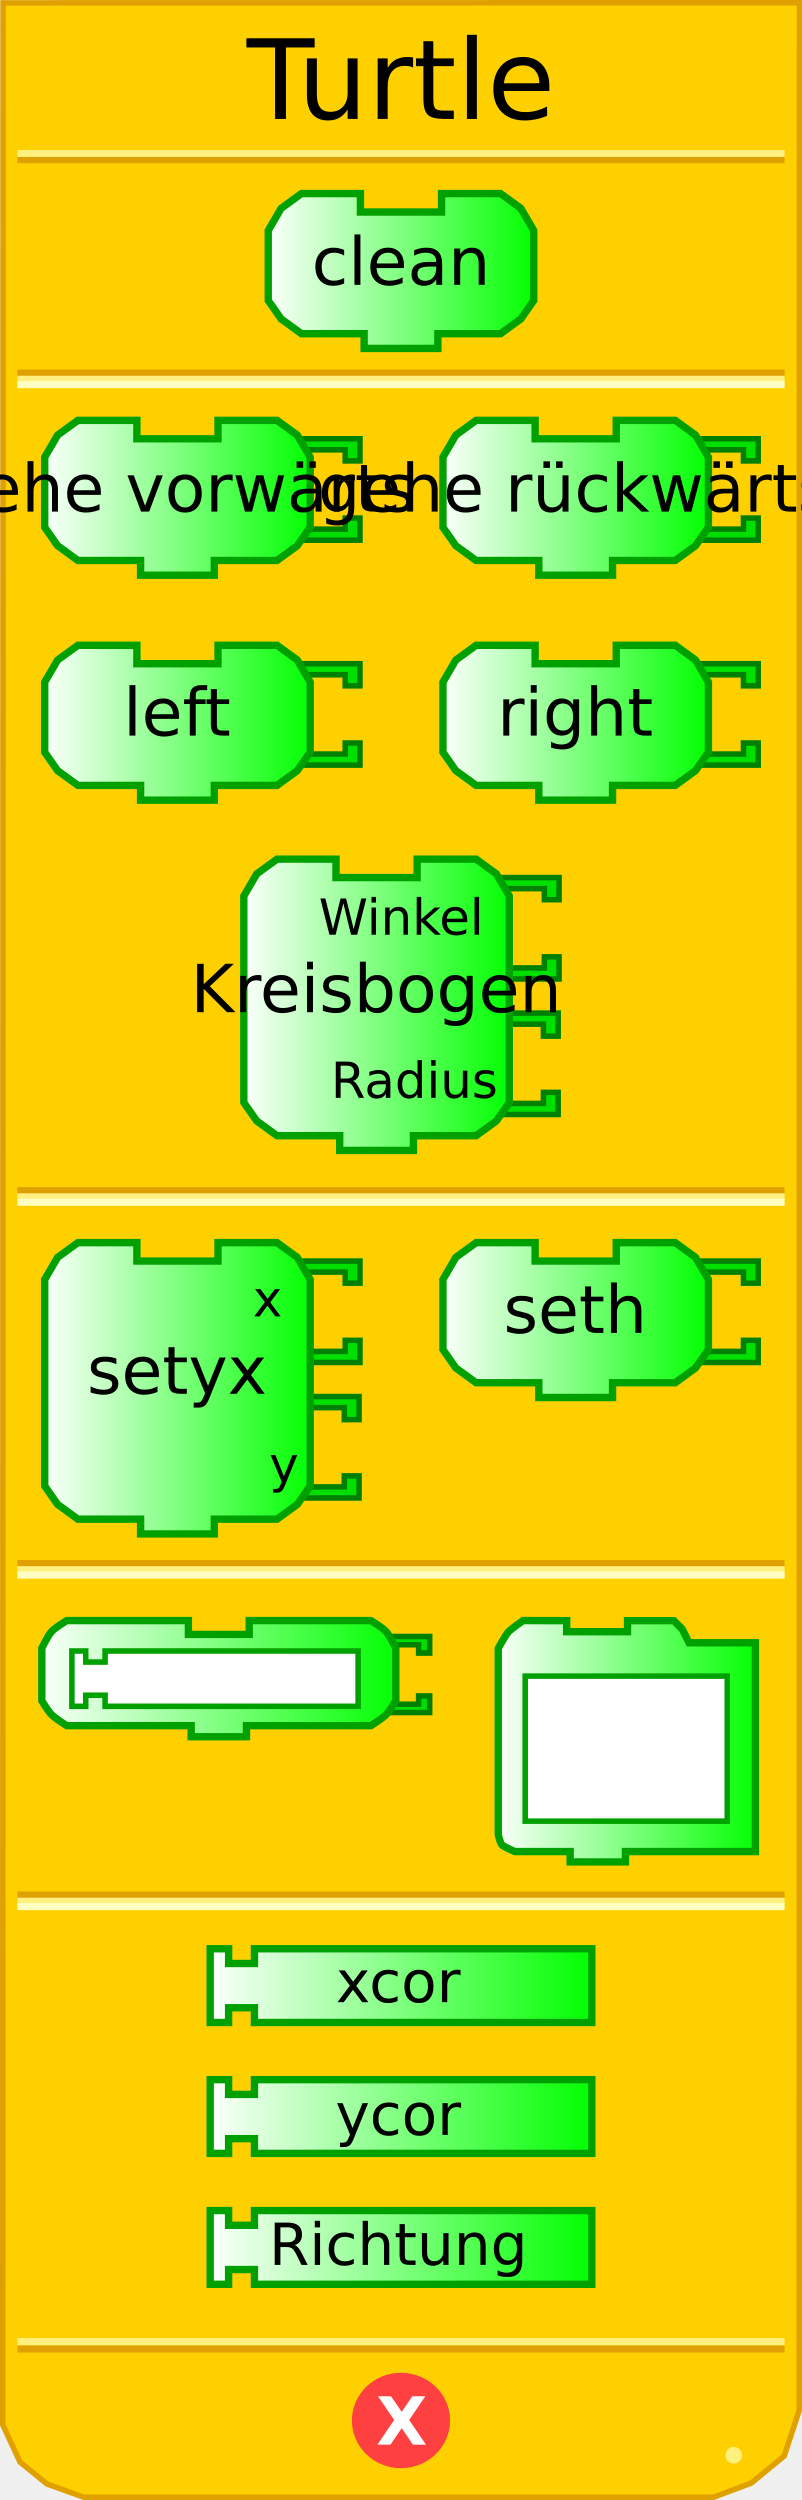
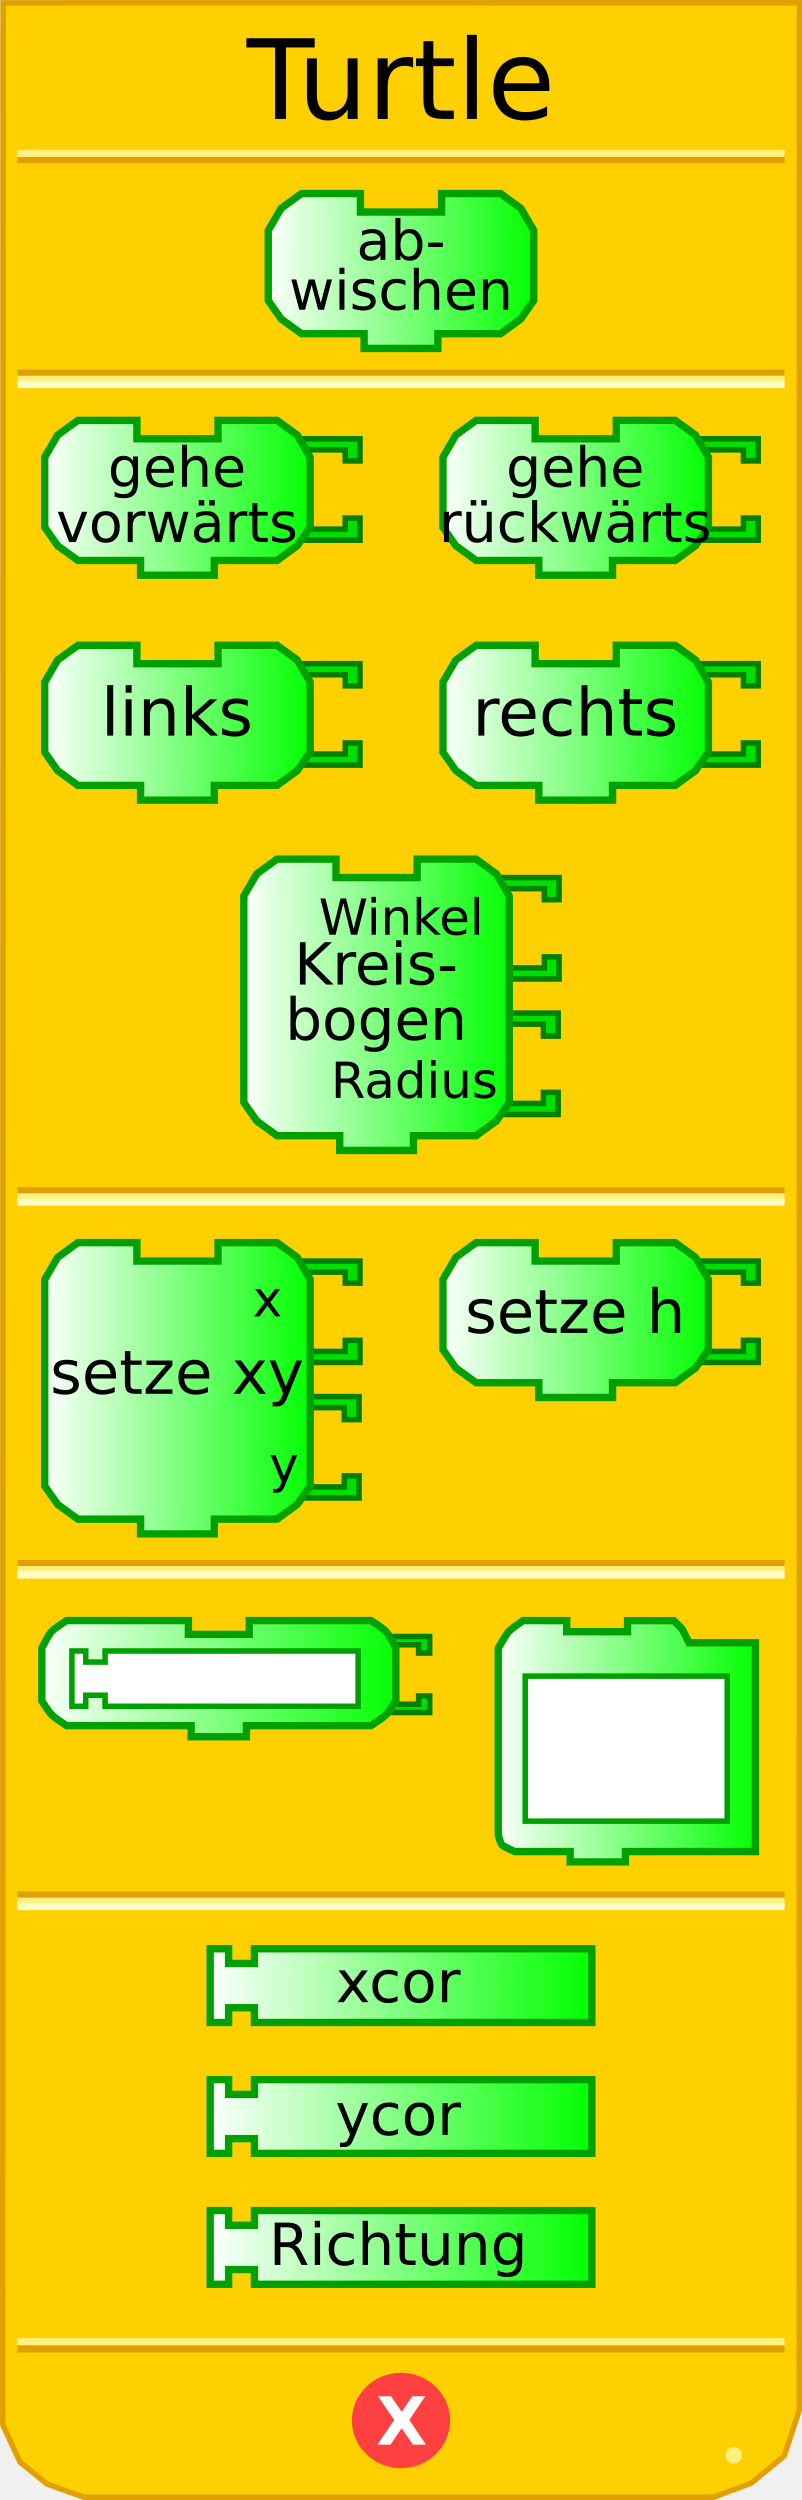
<svg xmlns="http://www.w3.org/2000/svg" xmlns:xlink="http://www.w3.org/1999/xlink" version="1.0" width="145" height="452" id="svg2">
  <defs id="defs103">
    <linearGradient id="linearGradient3250">
      <stop id="stop3252" style="stop-color:#ffffff;stop-opacity:1" offset="0" />
      <stop id="stop3254" style="stop-color:#00ff00;stop-opacity:1" offset="1" />
    </linearGradient>
    <linearGradient x1="0" y1="22" x2="74" y2="22" id="linearGradient3256" xlink:href="#linearGradient3250" gradientUnits="userSpaceOnUse" />
    <linearGradient x1="0" y1="22" x2="74" y2="22" id="linearGradient3258" xlink:href="#linearGradient3250" gradientUnits="userSpaceOnUse" />
    <linearGradient x1="0" y1="22" x2="74" y2="22" id="linearGradient3260" xlink:href="#linearGradient3250" gradientUnits="userSpaceOnUse" />
    <linearGradient x1="0" y1="22" x2="74" y2="22" id="linearGradient3264" xlink:href="#linearGradient3250" gradientUnits="userSpaceOnUse" gradientTransform="matrix(0.66667,0,0,0.66667,47.83321,34.33328)" />
    <linearGradient x1="0" y1="22" x2="74" y2="22" id="linearGradient3267" xlink:href="#linearGradient3250" gradientUnits="userSpaceOnUse" gradientTransform="matrix(0.66667,0,0,0.66667,47.83321,34.33328)" />
    <linearGradient x1="7.417" y1="90" x2="56.75" y2="90" id="linearGradient3333" xlink:href="#linearGradient3250" gradientUnits="userSpaceOnUse" />
    <linearGradient x1="7.417" y1="130.667" x2="56.75" y2="130.667" id="linearGradient3341" xlink:href="#linearGradient3250" gradientUnits="userSpaceOnUse" />
    <linearGradient x1="79.417" y1="90" x2="128.75" y2="90" id="linearGradient3349" xlink:href="#linearGradient3250" gradientUnits="userSpaceOnUse" />
    <linearGradient x1="79.417" y1="130.667" x2="128.75" y2="130.667" id="linearGradient3357" xlink:href="#linearGradient3250" gradientUnits="userSpaceOnUse" />
    <linearGradient x1="43.417" y1="181.667" x2="92.75" y2="181.667" id="linearGradient3365" xlink:href="#linearGradient3250" gradientUnits="userSpaceOnUse" />
    <linearGradient x1="7.417" y1="251" x2="56.75" y2="251" id="linearGradient3373" xlink:href="#linearGradient3250" gradientUnits="userSpaceOnUse" />
    <linearGradient x1="79.417" y1="238.667" x2="128.75" y2="238.667" id="linearGradient3381" xlink:href="#linearGradient3250" gradientUnits="userSpaceOnUse" />
    <linearGradient x1="6.562" y1="303.5" x2="72.562" y2="303.5" id="linearGradient3389" xlink:href="#linearGradient3250" gradientUnits="userSpaceOnUse" />
    <linearGradient x1="89.083" y1="314.82" x2="137.583" y2="314.82" id="linearGradient3397" xlink:href="#linearGradient3250" gradientUnits="userSpaceOnUse" />
    <linearGradient x1="37.333" y1="359" x2="107.667" y2="359" id="linearGradient3405" xlink:href="#linearGradient3250" gradientUnits="userSpaceOnUse" />
    <linearGradient x1="37.333" y1="382.667" x2="107.667" y2="382.667" id="linearGradient3413" xlink:href="#linearGradient3250" gradientUnits="userSpaceOnUse" />
    <linearGradient x1="37.333" y1="406.333" x2="107.667" y2="406.333" id="linearGradient3421" xlink:href="#linearGradient3250" gradientUnits="userSpaceOnUse" />
  </defs>
  <path d="M 0.559,0.52 L 0.497,438.41 L 3.621,445.143 L 8.495,449.107 L 15.156,451.503 L 128.981,451.503 L 135.83,448.939 L 141.779,444.047 L 144.503,435.792 L 144.541,0.497 L 0.559,0.52 z" id="path30" style="fill:#ffd000;fill-opacity:1;stroke:#e0a000;stroke-width:1;stroke-opacity:1" />
  <rect width="137.569" height="0.14" x="3.715" y="215.198" id="rect32" style="opacity:1;fill:#ffd000;fill-opacity:1;stroke:#e0a000;stroke-width:1.136;stroke-opacity:1" />
  <rect width="137.569" height="0.14" x="3.715" y="216.314" id="rect34" style="opacity:1;fill:#ffd000;fill-opacity:1;stroke:#fff080;stroke-width:1.136;stroke-opacity:1" />
  <rect width="137.569" height="0.14" x="3.715" y="217.292" id="rect36" style="opacity:1;fill:#ffd000;fill-opacity:1;stroke:#ffffc4;stroke-width:1.136;stroke-opacity:1" />
  <rect width="137.569" height="0.14" x="3.715" y="67.383" id="rect38" style="opacity:1;fill:#ffd000;fill-opacity:1;stroke:#e0a000;stroke-width:1.136;stroke-opacity:1" />
  <rect width="137.569" height="0.14" x="3.715" y="68.499" id="rect40" style="opacity:1;fill:#ffd000;fill-opacity:1;stroke:#fff080;stroke-width:1.136;stroke-opacity:1" />
  <rect width="137.569" height="0.14" x="3.715" y="69.477" id="rect42" style="opacity:1;fill:#ffd000;fill-opacity:1;stroke:#ffffc4;stroke-width:1.136;stroke-opacity:1" />
  <rect width="137.569" height="0.14" x="3.715" y="-28.932" transform="scale(1,-1)" id="rect50" style="opacity:1;fill:#ffd000;fill-opacity:1;stroke:#e0a000;stroke-width:1.136;stroke-opacity:1" />
  <rect width="137.569" height="0.14" x="3.715" y="-27.816" transform="scale(1,-1)" id="rect52" style="opacity:1;fill:#ffd000;fill-opacity:1;stroke:#fff080;stroke-width:1.136;stroke-opacity:1" />
  <rect width="137.569" height="0.14" x="3.715" y="-424.771" transform="scale(1,-1)" id="rect54" style="opacity:1;fill:#ffd000;fill-opacity:1;stroke:#e0a000;stroke-width:1.136;stroke-opacity:1" />
  <rect width="137.569" height="0.14" x="3.715" y="-423.432" transform="scale(1,-1)" id="rect56" style="opacity:1;fill:#ffd000;fill-opacity:1;stroke:#fff080;stroke-width:1.136;stroke-opacity:1" />
  <path d="M 12,428.5 C 12,429.328 11.328,430 10.5,430 C 9.672,430 9,429.328 9,428.5 C 9,427.672 9.672,427 10.5,427 C 11.328,427 12,427.672 12,428.5 z" transform="translate(122.1641,15.40625)" id="path58" style="fill:#fff080;fill-opacity:1;stroke:none;stroke-width:1;stroke-opacity:1" />
  <path d="M 79.5,438.375 C 79.5,442.862 75.75,446.5 71.125,446.5 C 66.5,446.5 62.75,442.862 62.75,438.375 C 62.75,433.888 66.5,430.25 71.125,430.25 C 75.75,430.25 79.5,433.888 79.5,438.375 L 79.5,438.375 z" transform="translate(1.375,-0.749023)" id="path60" style="fill:#ff4040;fill-opacity:1;stroke:#ff4040;stroke-width:1;stroke-opacity:1" />
  <text id="text42" style="font-size:12px;font-weight:bold;font-family:Bitstream Vera Sans">
    <tspan x="68" y="442" id="tspan44" style="font-size:12px;font-weight:bold;fill:#ffffff;font-family:Bitstream Vera Sans">X</tspan>
  </text>
  <path d="M 79.833,35 C 90.5,35 90.5,35 90.5,35 L 94.167,37.667 L 96.5,41.667 L 96.5,54.333 L 94.167,57.667 L 90.5,60.333 L 79.167,60.333 L 79.167,60.333 L 79.167,63 L 65.833,63 L 65.833,60.333 L 54.5,60.333 L 50.833,57.667 L 48.5,54.333 L 48.5,41.667 L 50.833,37.667 L 54.5,35 L 65.167,35 L 65.167,38.333 L 79.833,38.333 L 79.833,35 z" id="path48" style="fill:url(#linearGradient3267);fill-opacity:1;stroke:#00a000;stroke-width:1.333;stroke-opacity:1" />
  <text style="font-size:8px;text-align:center;text-anchor:middle;fill:#000000;fill-opacity:1;font-family:Bitstream Vera Sans">
-     <tspan x="72.5" y="51.5" id="tspan52" style="font-size:12px;fill:#000000;fill-opacity:1">clean</tspan>
+     <tspan x="72.5" y="47" id="tspan52" style="font-size:10px;fill:#000000;fill-opacity:1">ab-</tspan>
+   </text>
+   <text style="font-size:8px;text-align:center;text-anchor:middle;fill:#000000;fill-opacity:1;font-family:Bitstream Vera Sans">
+     <tspan x="72.5" y="56" id="tspan52" style="font-size:10px;fill:#000000;fill-opacity:1">wischen</tspan>
  </text>
  <path d="M 54.083,79.333 L 65.083,79.333 L 65.083,83.333 L 62.417,83.333 L 62.417,81.333 L 55.417,81.333" id="path76" style="fill:#00e000;fill-opacity:1;stroke:#008000;stroke-width:1;stroke-opacity:1" />
  <path d="M 54.083,97.667 L 65.083,97.667 L 65.083,93.667 L 62.417,93.667 L 62.417,95.667 L 55.417,95.667" id="path78" style="fill:#00e000;fill-opacity:1;stroke:#008000;stroke-width:1;stroke-opacity:1" />
  <path d="M 39.417,76 C 50.083,76 50.083,76 50.083,76 L 53.75,78.667 L 56.083,82.667 L 56.083,95.333 L 53.75,98.667 L 50.083,101.333 L 38.75,101.333 L 38.75,101.333 L 38.75,104 L 25.417,104 L 25.417,101.333 L 14.083,101.333 L 10.417,98.667 L 8.083,95.333 L 8.083,82.667 L 10.417,78.667 L 14.083,76 L 24.75,76 L 24.75,79.333 L 39.417,79.333 L 39.417,76 z" id="path80" style="fill:url(#linearGradient3333);fill-opacity:1;stroke:#00a000;stroke-width:1.333;stroke-opacity:1" />
  <text style="font-size:8px;text-align:center;text-anchor:middle;font-family:Bitstream Vera Sans">
-     <tspan x="32" y="92.5" id="tspan84" style="font-size:12px">gehe vorwärts</tspan>
+     <tspan x="32" y="88" id="tspan84" style="font-size:10px">gehe</tspan>
+   </text>
+   <text style="font-size:8px;text-align:center;text-anchor:middle;font-family:Bitstream Vera Sans">
+     <tspan x="32" y="98" id="tspan84" style="font-size:10px">vorwärts</tspan>
  </text>
  <path d="M 126.083,79.333 L 137.083,79.333 L 137.083,83.333 L 134.417,83.333 L 134.417,81.333 L 127.417,81.333" id="path88" style="fill:#00e000;fill-opacity:1;stroke:#008000;stroke-width:1;stroke-opacity:1" />
  <path d="M 126.083,97.667 L 137.083,97.667 L 137.083,93.667 L 134.417,93.667 L 134.417,95.667 L 127.417,95.667" id="path90" style="fill:#00e000;fill-opacity:1;stroke:#008000;stroke-width:1;stroke-opacity:1" />
  <path d="M 111.417,76 C 122.083,76 122.083,76 122.083,76 L 125.75,78.667 L 128.083,82.667 L 128.083,95.333 L 125.75,98.667 L 122.083,101.333 L 110.75,101.333 L 110.75,101.333 L 110.75,104 L 97.417,104 L 97.417,101.333 L 86.083,101.333 L 82.417,98.667 L 80.083,95.333 L 80.083,82.667 L 82.417,78.667 L 86.083,76 L 96.75,76 L 96.75,79.333 L 111.417,79.333 L 111.417,76 z" id="path92" style="fill:url(#linearGradient3349);fill-opacity:1;stroke:#00a000;stroke-width:1.333;stroke-opacity:1" />
  <text style="font-size:8px;text-align:center;text-anchor:middle;font-family:Bitstream Vera Sans">
-     <tspan x="104" y="92.5" id="tspan96" style="font-size:12px">gehe rückwärts</tspan>
+     <tspan x="104" y="88" id="tspan96" style="font-size:10px">gehe</tspan>
+   </text>
+   <text style="font-size:8px;text-align:center;text-anchor:middle;font-family:Bitstream Vera Sans">
+     <tspan x="104" y="98" id="tspan96" style="font-size:10px">rückwärts</tspan>
  </text>
  <path d="M 54.083,120 L 65.083,120 L 65.083,124 L 62.417,124 L 62.417,122 L 55.417,122" id="path100" style="fill:#00e000;fill-opacity:1;stroke:#008000;stroke-width:1;stroke-opacity:1" />
  <path d="M 54.083,138.333 L 65.083,138.333 L 65.083,134.333 L 62.417,134.333 L 62.417,136.333 L 55.417,136.333" id="path102" style="fill:#00e000;fill-opacity:1;stroke:#008000;stroke-width:1;stroke-opacity:1" />
  <path d="M 39.417,116.667 C 50.083,116.667 50.083,116.667 50.083,116.667 L 53.75,119.333 L 56.083,123.333 L 56.083,136 L 53.75,139.333 L 50.083,142 L 38.75,142 L 38.75,142 L 38.75,144.667 L 25.417,144.667 L 25.417,142 L 14.083,142 L 10.417,139.333 L 8.083,136 L 8.083,123.333 L 10.417,119.333 L 14.083,116.667 L 24.75,116.667 L 24.75,120 L 39.417,120 L 39.417,116.667 z" id="path104" style="fill:url(#linearGradient3341);fill-opacity:1;stroke:#00a000;stroke-width:1.333;stroke-opacity:1" />
  <text style="font-size:8px;text-align:center;text-anchor:middle;font-family:Bitstream Vera Sans">
-     <tspan x="32" y="133" id="tspan108" style="font-size:12px">left</tspan>
+     <tspan x="32" y="133" id="tspan108" style="font-size:12px">links</tspan>
  </text>
  <path d="M 126.083,120 L 137.083,120 L 137.083,124 L 134.417,124 L 134.417,122 L 127.417,122" id="path112" style="fill:#00e000;fill-opacity:1;stroke:#008000;stroke-width:1;stroke-opacity:1" />
  <path d="M 126.083,138.333 L 137.083,138.333 L 137.083,134.333 L 134.417,134.333 L 134.417,136.333 L 127.417,136.333" id="path114" style="fill:#00e000;fill-opacity:1;stroke:#008000;stroke-width:1;stroke-opacity:1" />
  <path d="M 111.417,116.667 C 122.083,116.667 122.083,116.667 122.083,116.667 L 125.75,119.333 L 128.083,123.333 L 128.083,136 L 125.75,139.333 L 122.083,142 L 110.75,142 L 110.75,142 L 110.75,144.667 L 97.417,144.667 L 97.417,142 L 86.083,142 L 82.417,139.333 L 80.083,136 L 80.083,123.333 L 82.417,119.333 L 86.083,116.667 L 96.75,116.667 L 96.75,120 L 111.417,120 L 111.417,116.667 z" id="path116" style="fill:url(#linearGradient3357);fill-opacity:1;stroke:#00a000;stroke-width:1.333;stroke-opacity:1" />
  <text style="font-size:8px;text-align:center;text-anchor:middle;font-family:Bitstream Vera Sans">
-     <tspan x="104" y="133" id="tspan120" style="font-size:12px">right</tspan>
+     <tspan x="104" y="133" id="tspan120" style="font-size:12px">rechts</tspan>
  </text>
  <path d="M 89.917,183.167 L 100.917,183.167 L 100.917,187.333 L 98.25,187.333 L 98.25,185.167 L 91.25,185.167" id="path124" style="fill:#00e000;fill-opacity:1;stroke:#008000;stroke-width:1;stroke-opacity:1" />
  <path d="M 89.917,201.5 L 100.917,201.5 L 100.917,197.5 L 98.25,197.5 L 98.25,199.5 L 91.25,199.5" id="path126" style="fill:#00e000;fill-opacity:1;stroke:#008000;stroke-width:1;stroke-opacity:1" />
  <path d="M 90.083,158.667 L 101.083,158.667 L 101.083,162.667 L 98.417,162.667 L 98.417,160.667 L 91.417,160.667" id="path128" style="fill:#00e000;fill-opacity:1;stroke:#008000;stroke-width:1;stroke-opacity:1" />
  <path d="M 90.083,177 L 101.083,177 L 101.083,173 L 98.417,173 L 98.417,175 L 91.417,175" id="path130" style="fill:#00e000;fill-opacity:1;stroke:#008000;stroke-width:1;stroke-opacity:1" />
  <path d="M 75.417,155.333 C 86.083,155.333 86.083,155.333 86.083,155.333 L 89.75,158 L 92.083,162 L 92.083,199.333 L 89.75,202.667 L 86.083,205.333 L 74.75,205.333 L 74.75,205.333 L 74.75,208 L 61.417,208 L 61.417,205.333 L 50.083,205.333 L 46.417,202.667 L 44.083,199.333 L 44.083,162 L 46.417,158 L 50.083,155.333 L 60.75,155.333 L 60.75,158.667 L 75.417,158.667 L 75.417,155.333 z" id="path132" style="fill:url(#linearGradient3365);fill-opacity:1;stroke:#00a000;stroke-width:1.333;stroke-opacity:1" />
  <text style="font-size:8px;text-align:center;text-anchor:middle;font-family:Bitstream Vera Sans">
-     <tspan x="68" y="183" id="tspan136" style="font-size:12px">Kreisbogen</tspan>
+     <tspan x="68" y="178" id="tspan136" style="font-size:10.5px">Kreis-</tspan>
+   </text>
+   <text style="font-size:8px;text-align:center;text-anchor:middle;font-family:Bitstream Vera Sans">
+     <tspan x="68" y="188" id="tspan136" style="font-size:10.5px">bogen</tspan>
  </text>
  <text style="font-size:8px;text-align:end;text-anchor:end;font-family:Bitstream Vera Sans">
    <tspan x="90" y="169" id="tspan140" style="font-size:9px">Winkel</tspan>
    <tspan x="90" y="198.5" id="tspan142" style="font-size:9px">Radius</tspan>
  </text>
  <path d="M 53.917,252.5 L 64.917,252.5 L 64.917,256.667 L 62.25,256.667 L 62.25,254.5 L 55.25,254.5" id="path146" style="fill:#00e000;fill-opacity:1;stroke:#008000;stroke-width:1;stroke-opacity:1" />
  <path d="M 53.917,270.833 L 64.917,270.833 L 64.917,266.833 L 62.25,266.833 L 62.25,268.833 L 55.25,268.833" id="path148" style="fill:#00e000;fill-opacity:1;stroke:#008000;stroke-width:1;stroke-opacity:1" />
  <path d="M 54.083,228 L 65.083,228 L 65.083,232 L 62.417,232 L 62.417,230 L 55.417,230" id="path150" style="fill:#00e000;fill-opacity:1;stroke:#008000;stroke-width:1;stroke-opacity:1" />
  <path d="M 54.083,246.333 L 65.083,246.333 L 65.083,242.333 L 62.417,242.333 L 62.417,244.333 L 55.417,244.333" id="path152" style="fill:#00e000;fill-opacity:1;stroke:#008000;stroke-width:1;stroke-opacity:1" />
  <path d="M 39.417,224.667 C 50.083,224.667 50.083,224.667 50.083,224.667 L 53.75,227.333 L 56.083,231.333 L 56.083,268.667 L 53.75,272 L 50.083,274.667 L 38.75,274.667 L 38.75,274.667 L 38.75,277.333 L 25.417,277.333 L 25.417,274.667 L 14.083,274.667 L 10.417,272 L 8.083,268.667 L 8.083,231.333 L 10.417,227.333 L 14.083,224.667 L 24.75,224.667 L 24.75,228 L 39.417,228 L 39.417,224.667 z" id="path154" style="fill:url(#linearGradient3373);fill-opacity:1;stroke:#00a000;stroke-width:1.333;stroke-opacity:1" />
  <text style="font-size:12px;text-align:center;text-anchor:middle;font-family:Bitstream Vera Sans">
-     <tspan x="32" y="252" id="tspan158" style="font-size:12px">setyx</tspan>
+     <tspan x="32" y="252" id="tspan158" style="font-size:11px">setze xy</tspan>
  </text>
  <text style="font-size:9.333px;text-align:end;text-anchor:end;font-family:Bitstream Vera Sans">
    <tspan x="54" y="238" id="tspan162" style="font-size:9px">x</tspan>
    <tspan x="54" y="268" id="tspan164" style="font-size:9px">y</tspan>
  </text>
  <path d="M 126.083,228 L 137.083,228 L 137.083,232 L 134.417,232 L 134.417,230 L 127.417,230" id="path168" style="fill:#00e000;fill-opacity:1;stroke:#008000;stroke-width:1;stroke-opacity:1" />
  <path d="M 126.083,246.333 L 137.083,246.333 L 137.083,242.333 L 134.417,242.333 L 134.417,244.333 L 127.417,244.333" id="path170" style="fill:#00e000;fill-opacity:1;stroke:#008000;stroke-width:1;stroke-opacity:1" />
  <path d="M 111.417,224.667 C 122.083,224.667 122.083,224.667 122.083,224.667 L 125.75,227.333 L 128.083,231.333 L 128.083,244 L 125.75,247.333 L 122.083,250 L 110.75,250 L 110.75,250 L 110.75,252.667 L 97.417,252.667 L 97.417,250 L 86.083,250 L 82.417,247.333 L 80.083,244 L 80.083,231.333 L 82.417,227.333 L 86.083,224.667 L 96.75,224.667 L 96.75,228 L 111.417,228 L 111.417,224.667 z" id="path172" style="fill:url(#linearGradient3381);fill-opacity:1;stroke:#00a000;stroke-width:1.333;stroke-opacity:1" />
  <text style="font-size:8px;text-align:center;text-anchor:middle;font-family:Bitstream Vera Sans">
-     <tspan x="104" y="241" id="tspan176" style="font-size:12px">seth</tspan>
+     <tspan x="104" y="241" id="tspan176" style="font-size:11px">setze h</tspan>
  </text>
  <path d="M 38,352.333 L 41.333,352.333 L 41.333,355 L 46,355 L 46,352.333 L 107,352.333 L 107,365.667 L 46,365.667 L 46,363 L 41.333,363 L 41.333,365.667 L 38,365.667 L 38,352.333 z" id="path180" style="fill:url(#linearGradient3405);fill-opacity:1;stroke:#00a000;stroke-width:1.333;stroke-opacity:1" />
  <text style="font-size:8px;text-align:center;text-anchor:middle;font-family:Bitstream Vera Sans">
    <tspan x="72" y="362" id="tspan184" style="font-size:10.5px">xcor</tspan>
  </text>
  <path d="M 38,376 L 41.333,376 L 41.333,378.667 L 46,378.667 L 46,376 L 107,376 L 107,389.333 L 46,389.333 L 46,386.667 L 41.333,386.667 L 41.333,389.333 L 38,389.333 L 38,376 z" id="path188" style="fill:url(#linearGradient3413);fill-opacity:1;stroke:#00a000;stroke-width:1.333;stroke-opacity:1" />
  <text style="font-size:8px;text-align:center;text-anchor:middle;font-family:Bitstream Vera Sans">
    <tspan x="72" y="386" id="tspan192" style="font-size:10.5px">ycor</tspan>
  </text>
  <path d="M 38,399.667 L 41.333,399.667 L 41.333,402.333 L 46,402.333 L 46,399.667 L 107,399.667 L 107,413 L 46,413 L 46,410.333 L 41.333,410.333 L 41.333,413 L 38,413 L 38,399.667 z" id="path196" style="fill:url(#linearGradient3421);fill-opacity:1;stroke:#00a000;stroke-width:1.333;stroke-opacity:1" />
  <text style="font-size:8px;text-align:center;text-anchor:middle;font-family:Bitstream Vera Sans">
    <tspan x="72" y="409.5" id="tspan200" style="font-size:10.5px">Richtung</tspan>
  </text>
  <text id="text202" style="font-size:12px;text-align:center;text-anchor:middle;font-family:Bitstream Vera Sans">
    <tspan x="72.5" y="21.5" id="tspan204" style="font-size:20px">Turtle</tspan>
  </text>
  <rect width="137.569" height="0.14" x="3.715" y="282.608" id="rect2582" style="opacity:1;fill:#ffd000;fill-opacity:1;stroke:#e0a000;stroke-width:1.136;stroke-opacity:1" />
  <rect width="137.569" height="0.14" x="3.715" y="283.724" id="rect2584" style="opacity:1;fill:#ffd000;fill-opacity:1;stroke:#fff080;stroke-width:1.136;stroke-opacity:1" />
  <rect width="137.569" height="0.14" x="3.715" y="284.702" id="rect2586" style="opacity:1;fill:#ffd000;fill-opacity:1;stroke:#ffffc4;stroke-width:1.136;stroke-opacity:1" />
  <rect width="137.569" height="0.14" x="3.715" y="342.551" id="rect2588" style="opacity:1;fill:#ffd000;fill-opacity:1;stroke:#e0a000;stroke-width:1.136;stroke-opacity:1" />
  <rect width="137.569" height="0.14" x="3.715" y="343.667" id="rect2590" style="opacity:1;fill:#ffd000;fill-opacity:1;stroke:#fff080;stroke-width:1.136;stroke-opacity:1" />
  <rect width="137.569" height="0.14" x="3.715" y="344.645" id="rect2592" style="opacity:1;fill:#ffd000;fill-opacity:1;stroke:#ffffc4;stroke-width:1.136;stroke-opacity:1" />
  <path d="M 69.438,295.875 L 77.688,295.875 L 77.688,298.875 L 75.688,298.875 L 75.688,297.375 L 70.438,297.375" id="path2493" style="fill:#00e000;fill-opacity:1;stroke:#008000;stroke-width:1;stroke-miterlimit:4;stroke-dasharray:none;stroke-opacity:1" />
  <path d="M 69.438,309.625 L 77.688,309.625 L 77.688,306.625 L 75.688,306.625 L 75.688,308.125 L 70.438,308.125" id="path2495" style="fill:#00e000;fill-opacity:1;stroke:#008000;stroke-width:1;stroke-miterlimit:4;stroke-dasharray:none;stroke-opacity:1" />
  <path d="M 45.062,293 C 53.062,293 67.062,293 67.062,293 C 67.062,293 69.128,294.243 69.812,295 C 70.511,295.773 71.562,298 71.562,298 L 71.562,307.5 C 71.562,307.5 70.454,309.347 69.812,310 C 69.098,310.728 67.062,312 67.062,312 L 44.562,312 L 44.562,312 L 44.562,314 L 34.562,314 L 34.562,312 L 12.062,312 C 12.062,312 10.027,310.728 9.312,310 C 8.671,309.347 7.562,307.5 7.562,307.5 L 7.562,298 C 7.562,298 8.614,295.773 9.312,295 C 9.997,294.243 12.062,293 12.062,293 L 34.062,293 L 34.062,295.5 L 45.062,295.5 L 45.062,293 z" id="path10" style="fill:url(#linearGradient3389);fill-opacity:1;stroke:#00a000;stroke-width:1.333;stroke-miterlimit:4;stroke-dasharray:none;stroke-opacity:1" />
  <path d="M 121.833,293.015 L 113.458,293.015 L 113.458,295.015 L 102.458,295.015 L 102.458,293.015 L 94.583,293 C 94.583,293 92.641,294.319 91.958,295.015 C 91.416,295.567 90.083,298.015 90.083,298.015 L 90.083,331.635 C 90.083,331.635 90.404,333.299 90.833,333.637 C 91.249,333.964 93.083,334.765 93.083,334.765 L 103.083,334.765 L 103.083,336.64 L 113.083,336.64 L 113.083,334.765 L 136.583,334.765 L 136.583,297.015 L 124.583,297.015 L 123.333,294.515 L 121.833,293.015 z" id="path2480" style="fill:url(#linearGradient3397);fill-opacity:1;fill-rule:evenodd;stroke:#00a000;stroke-width:1.333;stroke-linecap:butt;stroke-linejoin:miter;stroke-miterlimit:4;stroke-dasharray:none;stroke-opacity:1" />
  <path d="M 94.958,303.041 L 131.486,303.041 L 131.486,329.265 L 94.958,329.265 L 94.958,303.041 z" id="path3264" style="fill:#ffffff;fill-opacity:1;fill-rule:nonzero;stroke:#00a000;stroke-width:1;stroke-linecap:butt;stroke-linejoin:miter;stroke-miterlimit:4;stroke-dasharray:none;stroke-opacity:1" />
  <path d="M 13,298.5 L 15.5,298.5 L 15.5,300.5 L 19,300.5 L 19,298.5 L 64.75,298.5 L 64.75,308.5 L 19,308.5 L 19,306.5 L 15.5,306.5 L 15.5,308.5 L 13,308.5 L 13,298.5 z" id="path9" style="fill:#ffffff;fill-opacity:1;stroke:#00a000;stroke-width:1;stroke-miterlimit:4;stroke-dasharray:none;stroke-opacity:1" />
</svg>
